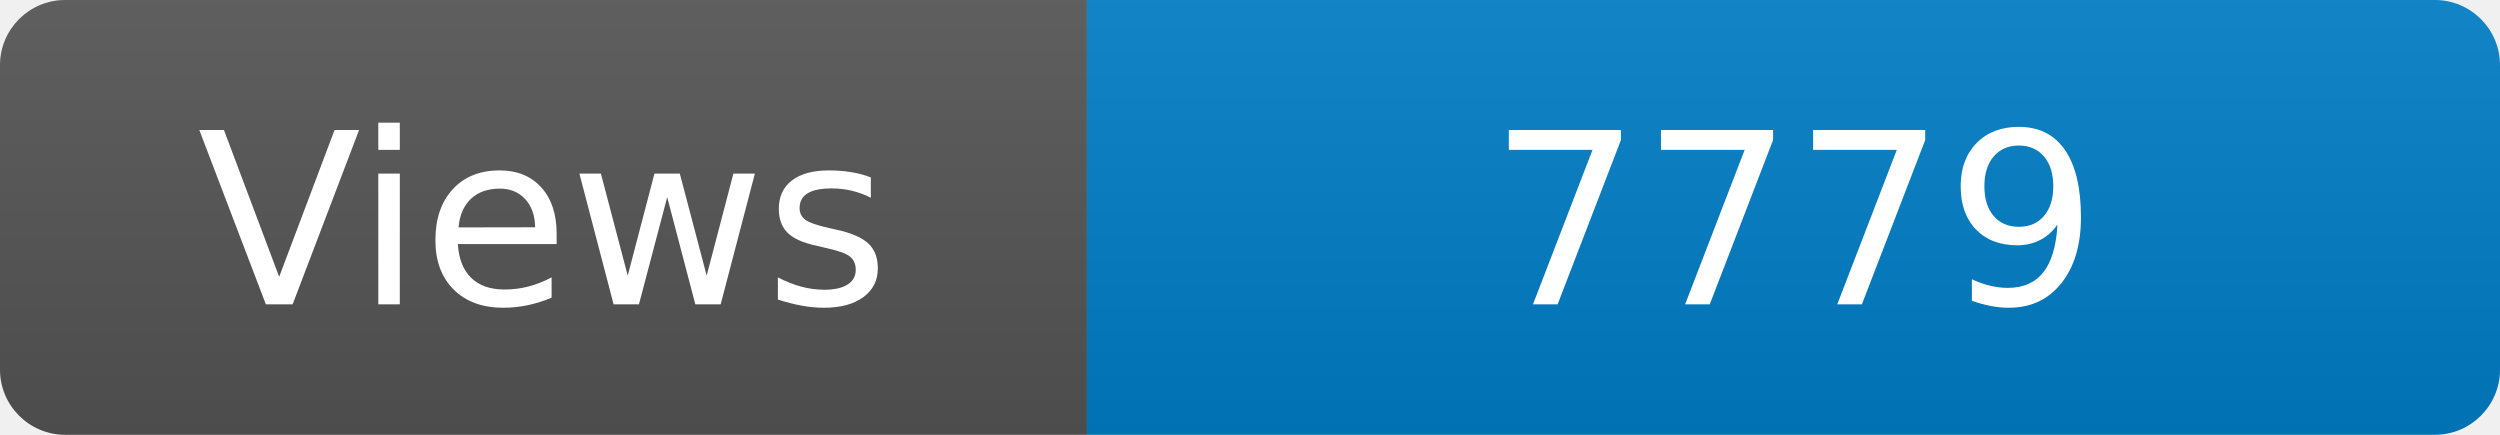
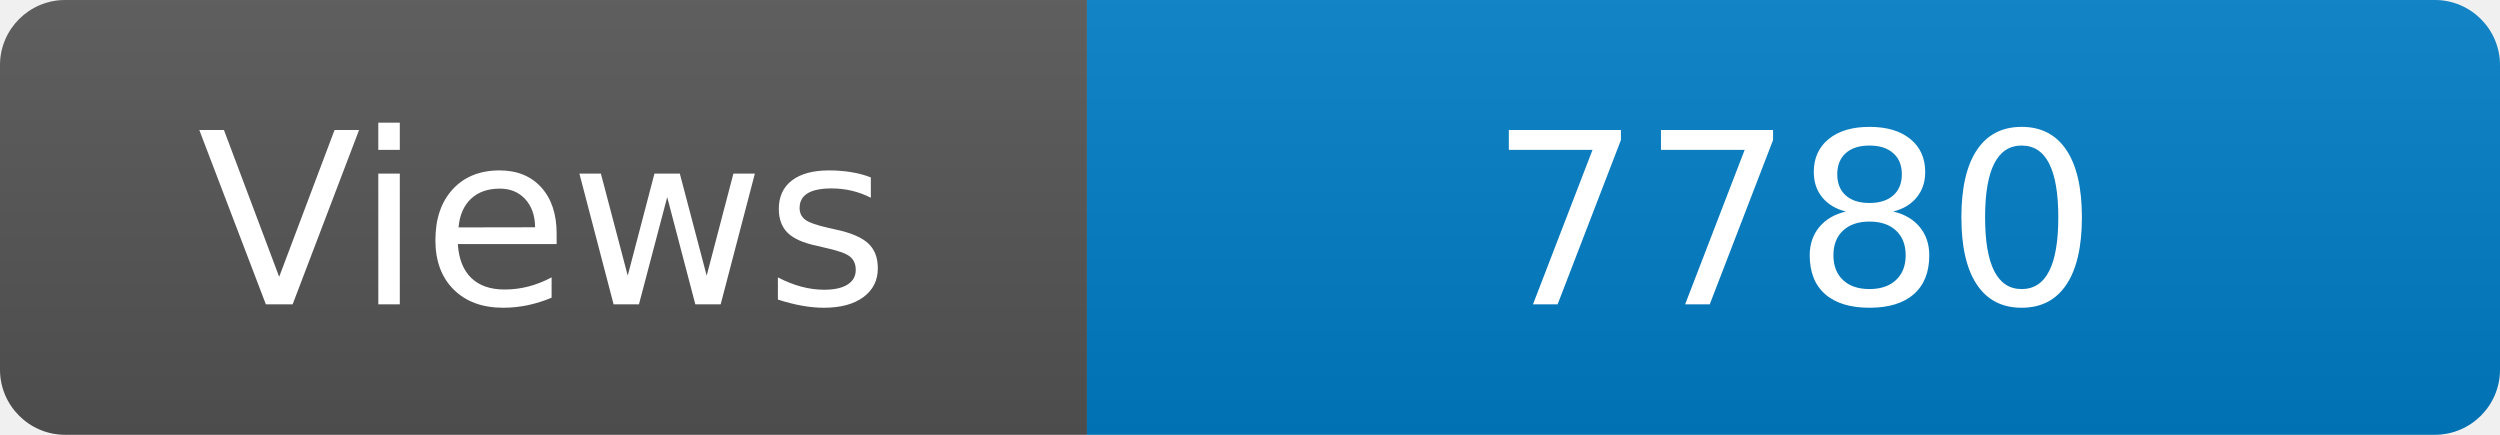
<svg xmlns="http://www.w3.org/2000/svg" width="115" height="20" role="img" aria-label="Maintained?: yes">
  <linearGradient id="s" x2="0" y2="100%">
    <stop offset="0" stop-color="#bbb" stop-opacity=".1" />
    <stop offset="1" stop-opacity=".1" />
  </linearGradient>
  <clipPath id="r">
    <rect width="115" height="20" rx="3" fill="#fff" />
  </clipPath>
  <g clip-path="url(#r)">
    <rect width="50" height="20" fill="#555" />
    <rect x="50" width="160" height="20" fill="#007ec6" />
    <rect width="115" height="20" fill="url(#s)" />
  </g>
  <g fill="#fff" text-anchor="middle" font-family="Verdana,Geneva,DejaVu Sans,sans-serif" font-size="110">
    <text x="250" y="140" transform="scale(.1)" fill="#fff">Views</text>
-     <text x="825" y="140" transform="scale(.1)" fill="#fff">7779</text>
+     <text x="825" y="140" transform="scale(.1)" fill="#fff">7780</text>
  </g>
</svg>
